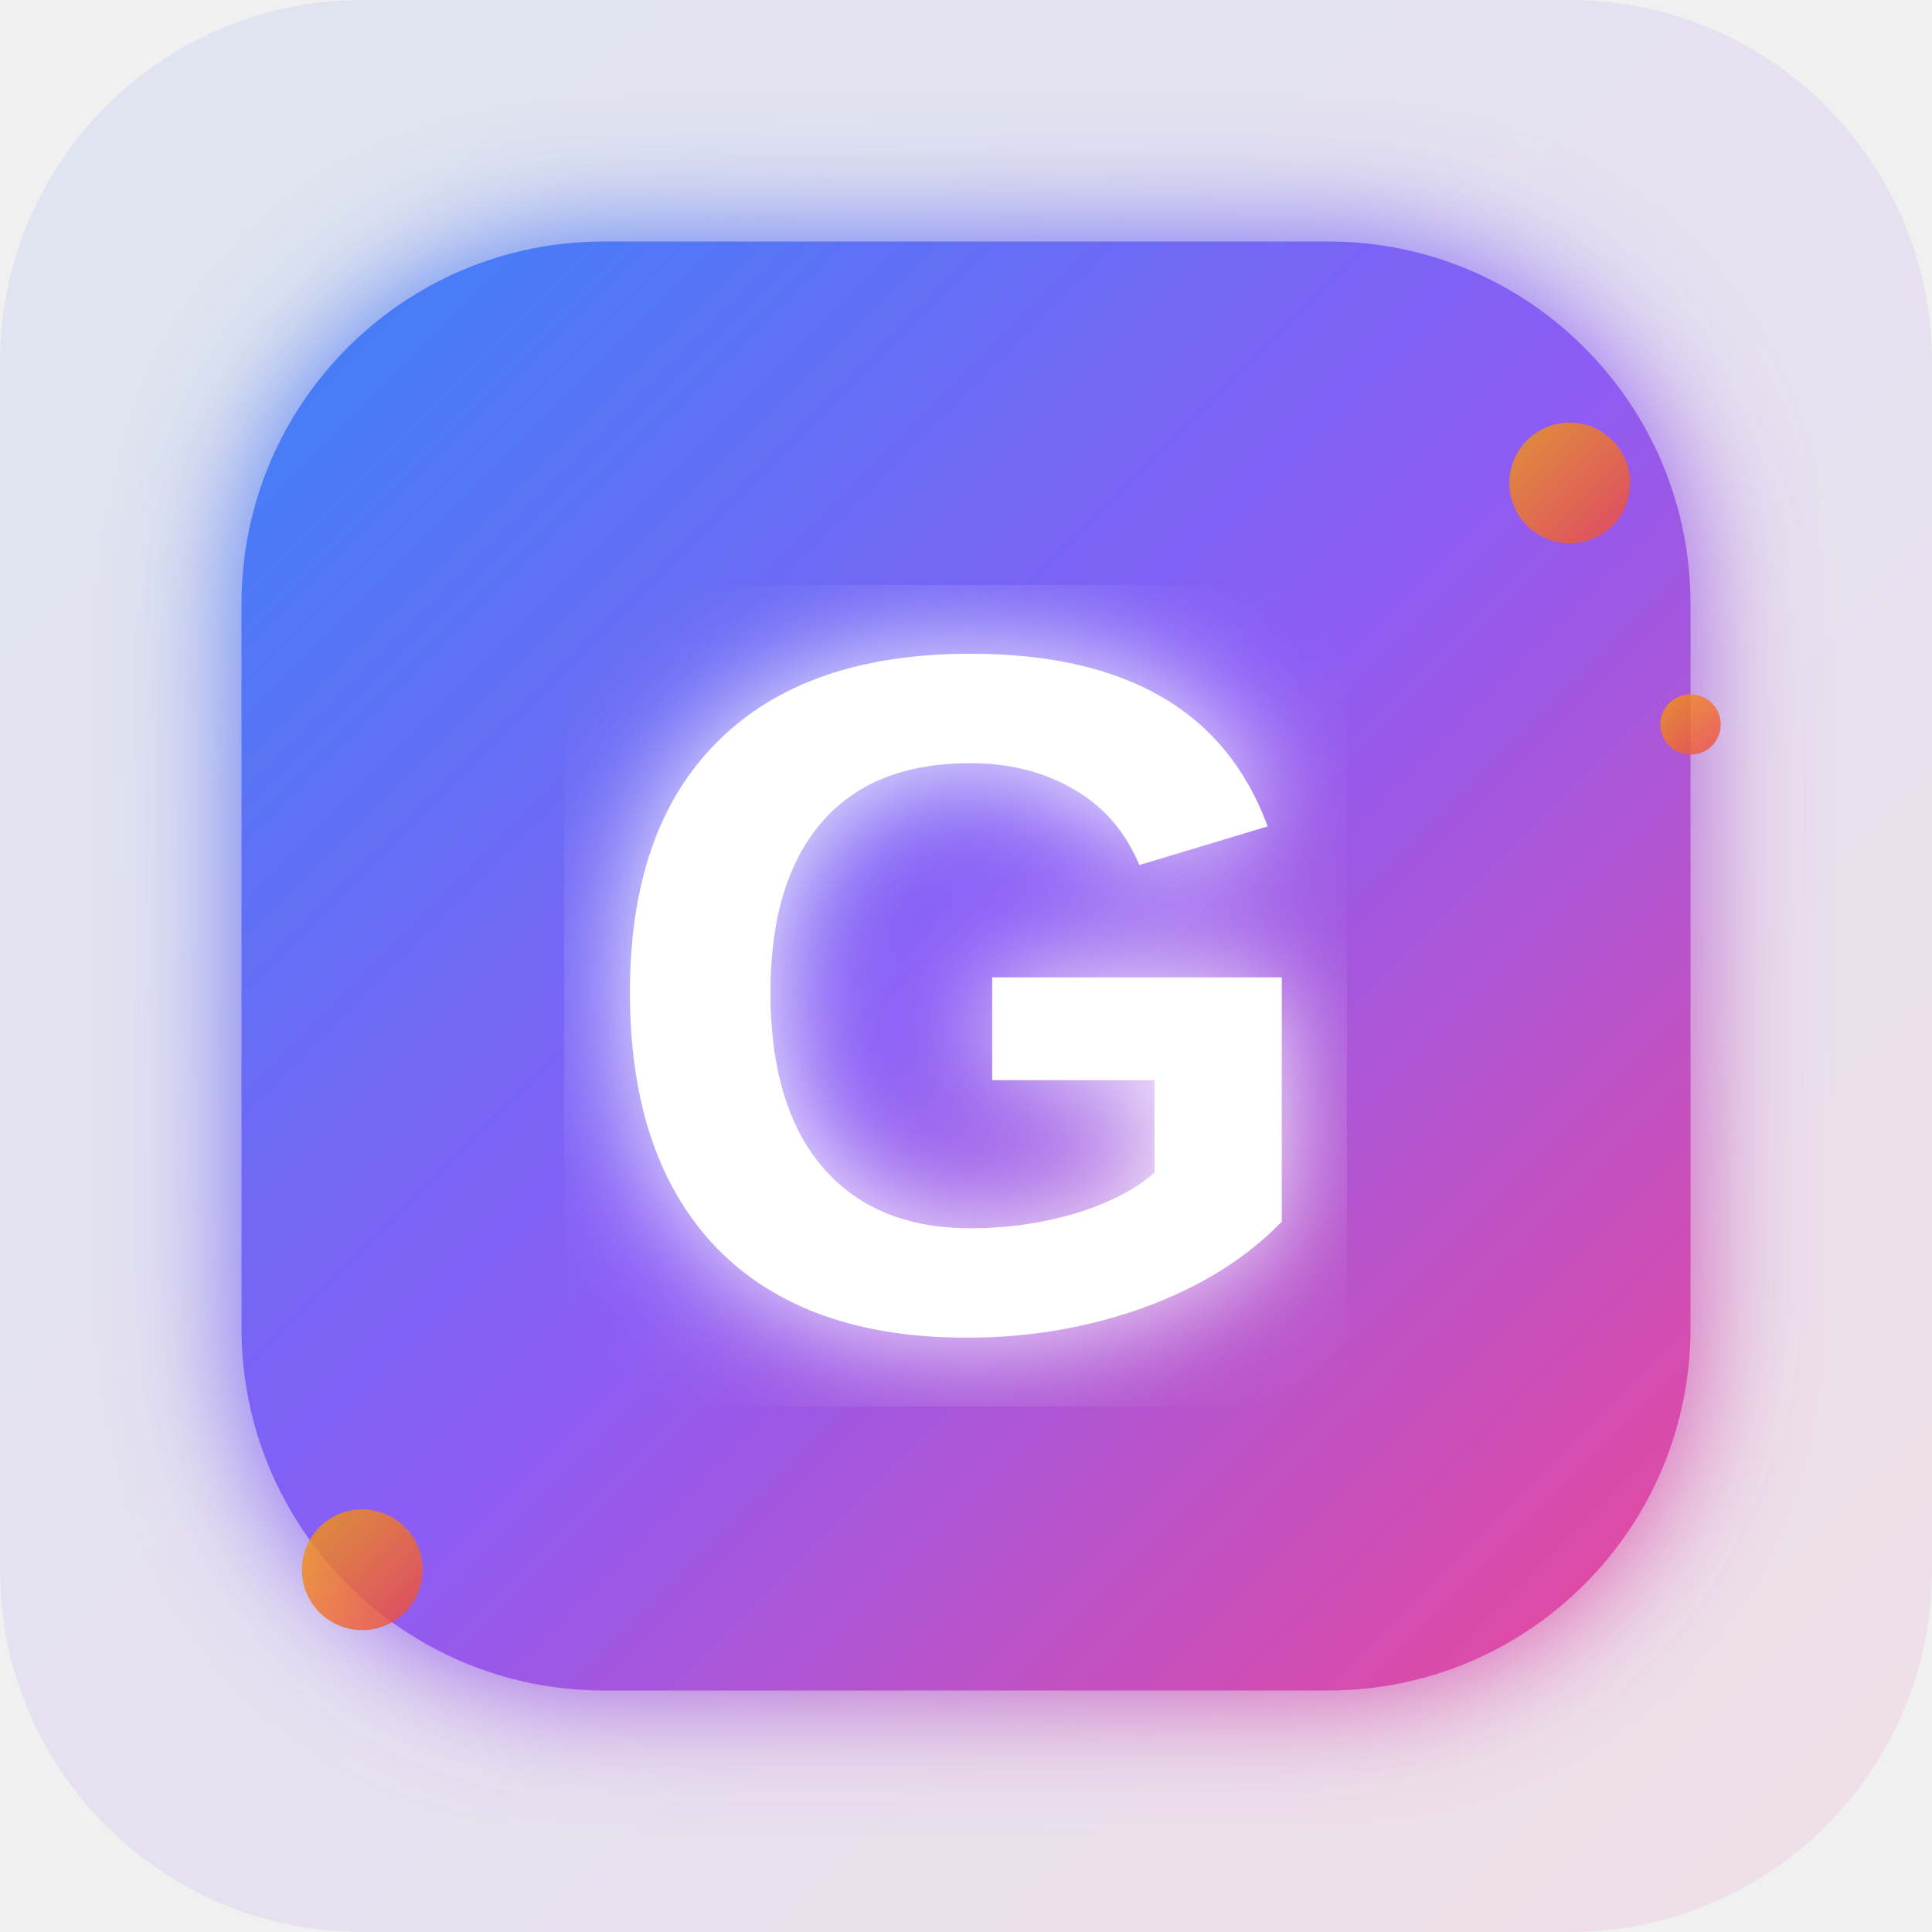
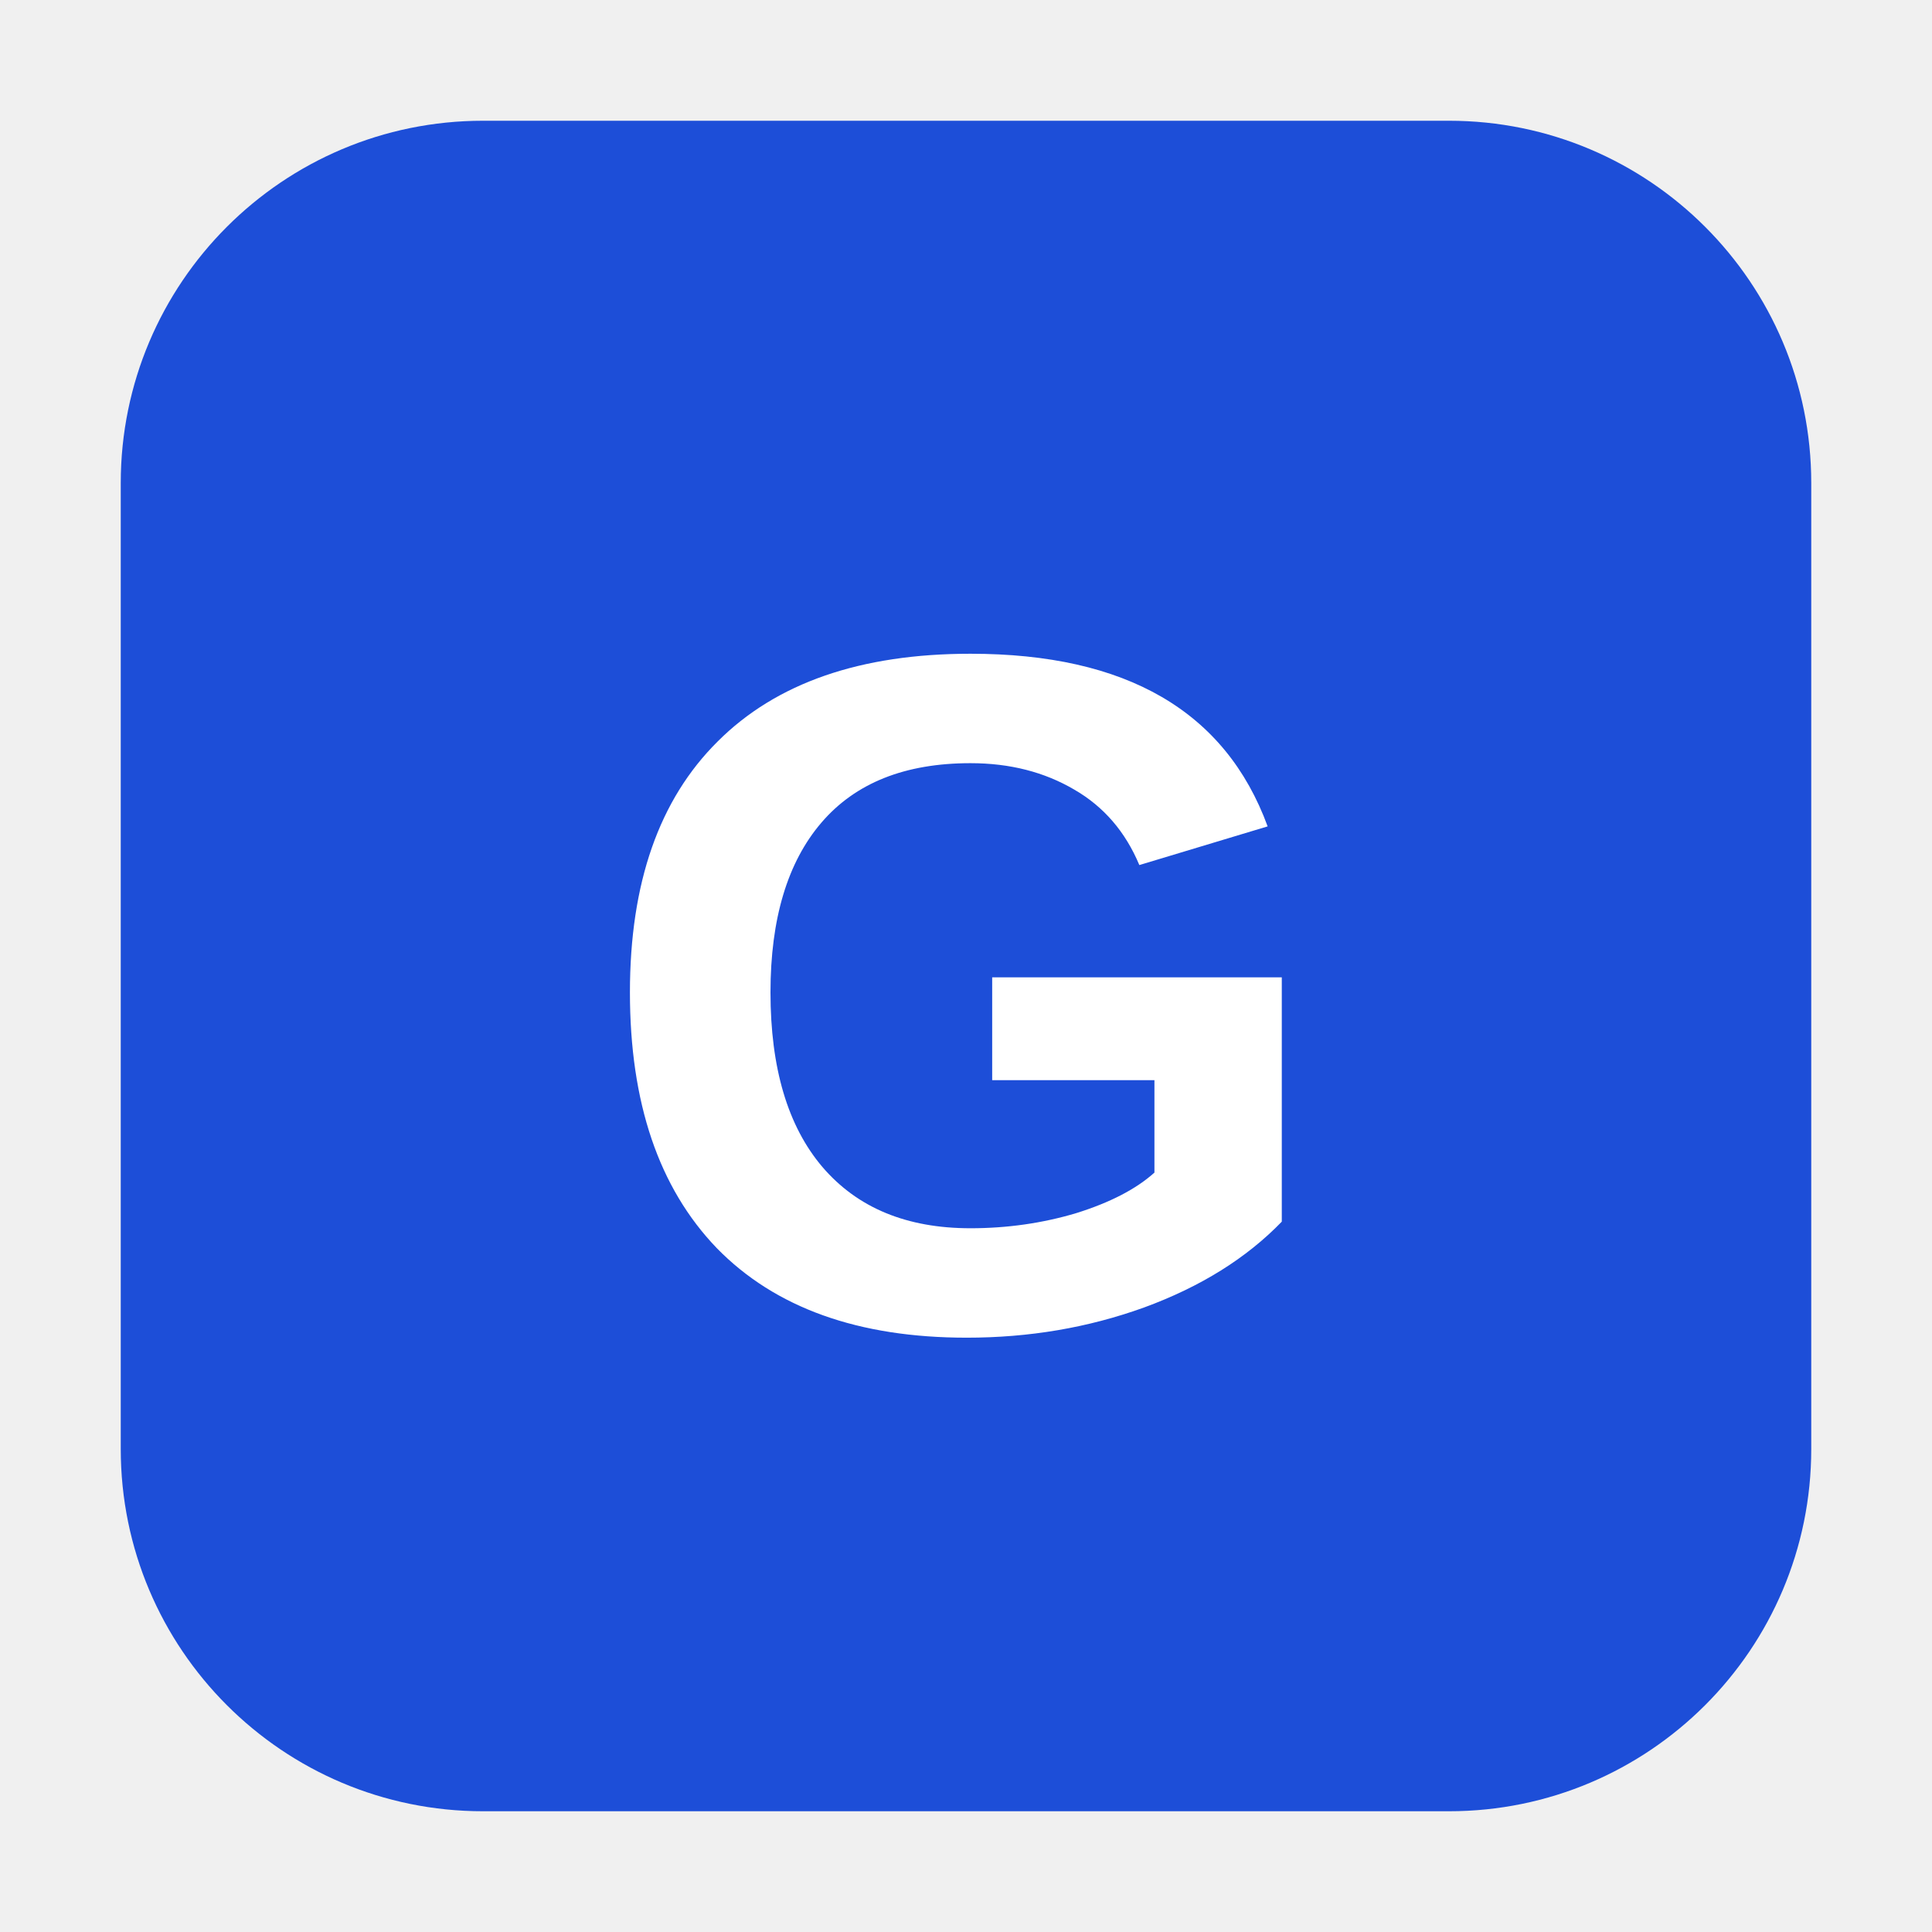
<svg xmlns="http://www.w3.org/2000/svg" width="32" height="32" viewBox="0 0 32 32">
-   <defs>
-     <linearGradient id="mainGrad" x1="0%" y1="0%" x2="100%" y2="100%">
-       <stop offset="0%" style="stop-color:#3B82F6;stop-opacity:1" />
-       <stop offset="50%" style="stop-color:#8B5CF6;stop-opacity:1" />
-       <stop offset="100%" style="stop-color:#EC4899;stop-opacity:1" />
-     </linearGradient>
-     <linearGradient id="sparkleGrad" x1="0%" y1="0%" x2="100%" y2="100%">
-       <stop offset="0%" style="stop-color:#F59E0B;stop-opacity:1" />
-       <stop offset="100%" style="stop-color:#EF4444;stop-opacity:1" />
-     </linearGradient>
-     <filter id="glow">
-       <feGaussianBlur stdDeviation="1" result="coloredBlur" />
-       <feMerge>
-         <feMergeNode in="coloredBlur" />
-         <feMergeNode in="SourceGraphic" />
-       </feMerge>
-     </filter>
-   </defs>
-   <rect width="32" height="32" rx="6" fill="url(#mainGrad)" opacity="0.1" />
-   <rect x="4" y="4" width="24" height="24" rx="6" fill="url(#mainGrad)" filter="url(#glow)" />
-   <text x="16" y="22" text-anchor="middle" fill="white" font-family="Arial, sans-serif" font-weight="bold" font-size="16" filter="url(#glow)">G</text>
-   <g fill="url(#sparkleGrad)" opacity="0.8">
-     <circle cx="26" cy="8" r="1">
-       <animate attributeName="opacity" values="0.3;1;0.3" dur="2s" repeatCount="indefinite" />
-     </circle>
-     <circle cx="28" cy="12" r="0.5">
-       <animate attributeName="opacity" values="0.5;1;0.5" dur="1.5s" repeatCount="indefinite" />
-     </circle>
-     <circle cx="6" cy="26" r="1">
-       <animate attributeName="opacity" values="0.4;1;0.4" dur="2.5s" repeatCount="indefinite" />
-     </circle>
-   </g>
-   <g stroke="url(#mainGrad)" stroke-width="0.5" fill="none" opacity="0.6">
-     <path d="M2 16 L6 16">
-       <animate attributeName="opacity" values="0.3;0.8;0.3" dur="3s" repeatCount="indefinite" />
-     </path>
-     <path d="M26 16 L30 16">
-       <animate attributeName="opacity" values="0.4;0.9;0.4" dur="2.5s" repeatCount="indefinite" />
-     </path>
-   </g>
+   <rect x="2" y="2" width="28" height="28" rx="6" fill="#1d4ed8" />
+   <text x="16" y="22" text-anchor="middle" fill="white" font-family="Arial, sans-serif" font-weight="bold" font-size="16">G</text>
</svg>
